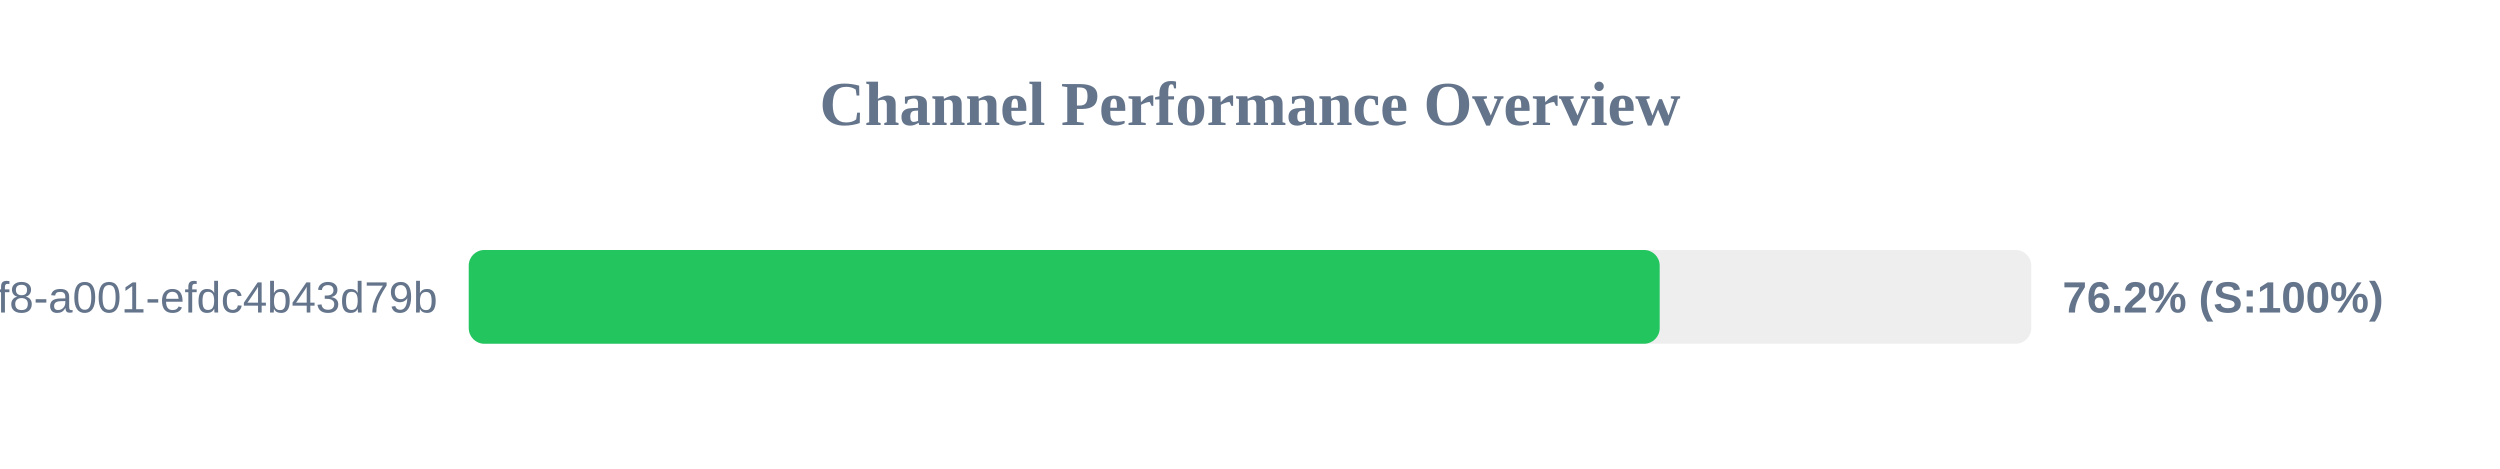
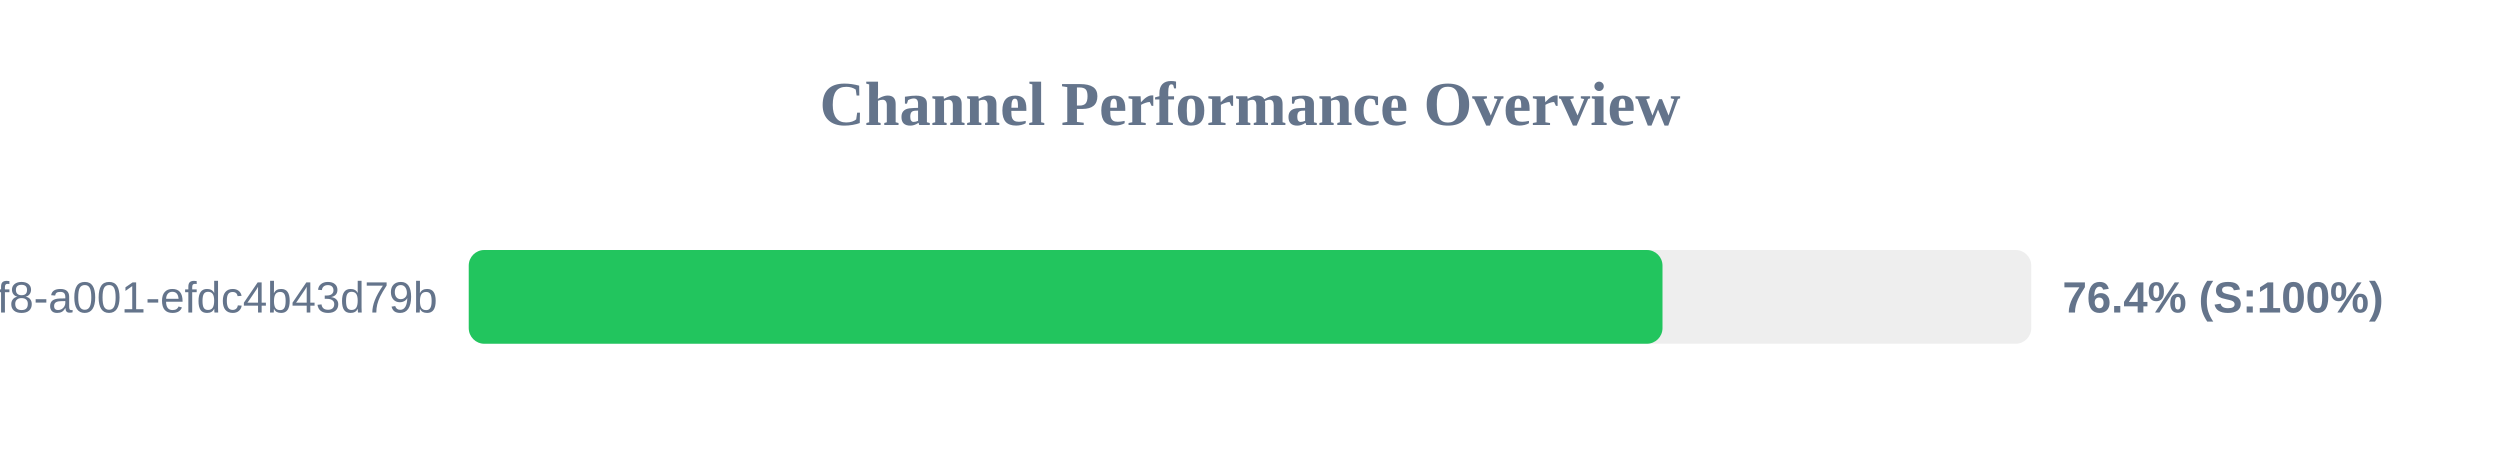
<svg xmlns="http://www.w3.org/2000/svg" width="800" height="150" version="1.1">
  <style>
        .row { font: 14px Arial; fill: #64748b; }
        .score { font: bold 14px Arial; fill: #64748b; }
    </style>
  <text x="400" y="40" text-anchor="middle" font-size="20px" font-weight="bold" fill="#64748b">Channel Performance Overview</text>
  <rect x="150" y="80" width="500" height="30" fill="#eee" rx="5" />
-   <rect x="150" y="80" width="381.1" height="30" fill="#22c55e" rx="5" />
+   <rect x="150" y="80" width="382.0" height="30" fill="#22c55e" rx="5" />
  <text x="140" y="100" text-anchor="end" class="row">?uuid=1fdb6b30-5371-4ff8-a001-efdc4b43d79b</text>
-   <text x="660" y="100" text-anchor="start" class="score">76.2% (S:100%)</text>
+   <text x="660" y="100" text-anchor="start" class="score">76.4% (S:100%)</text>
</svg>
